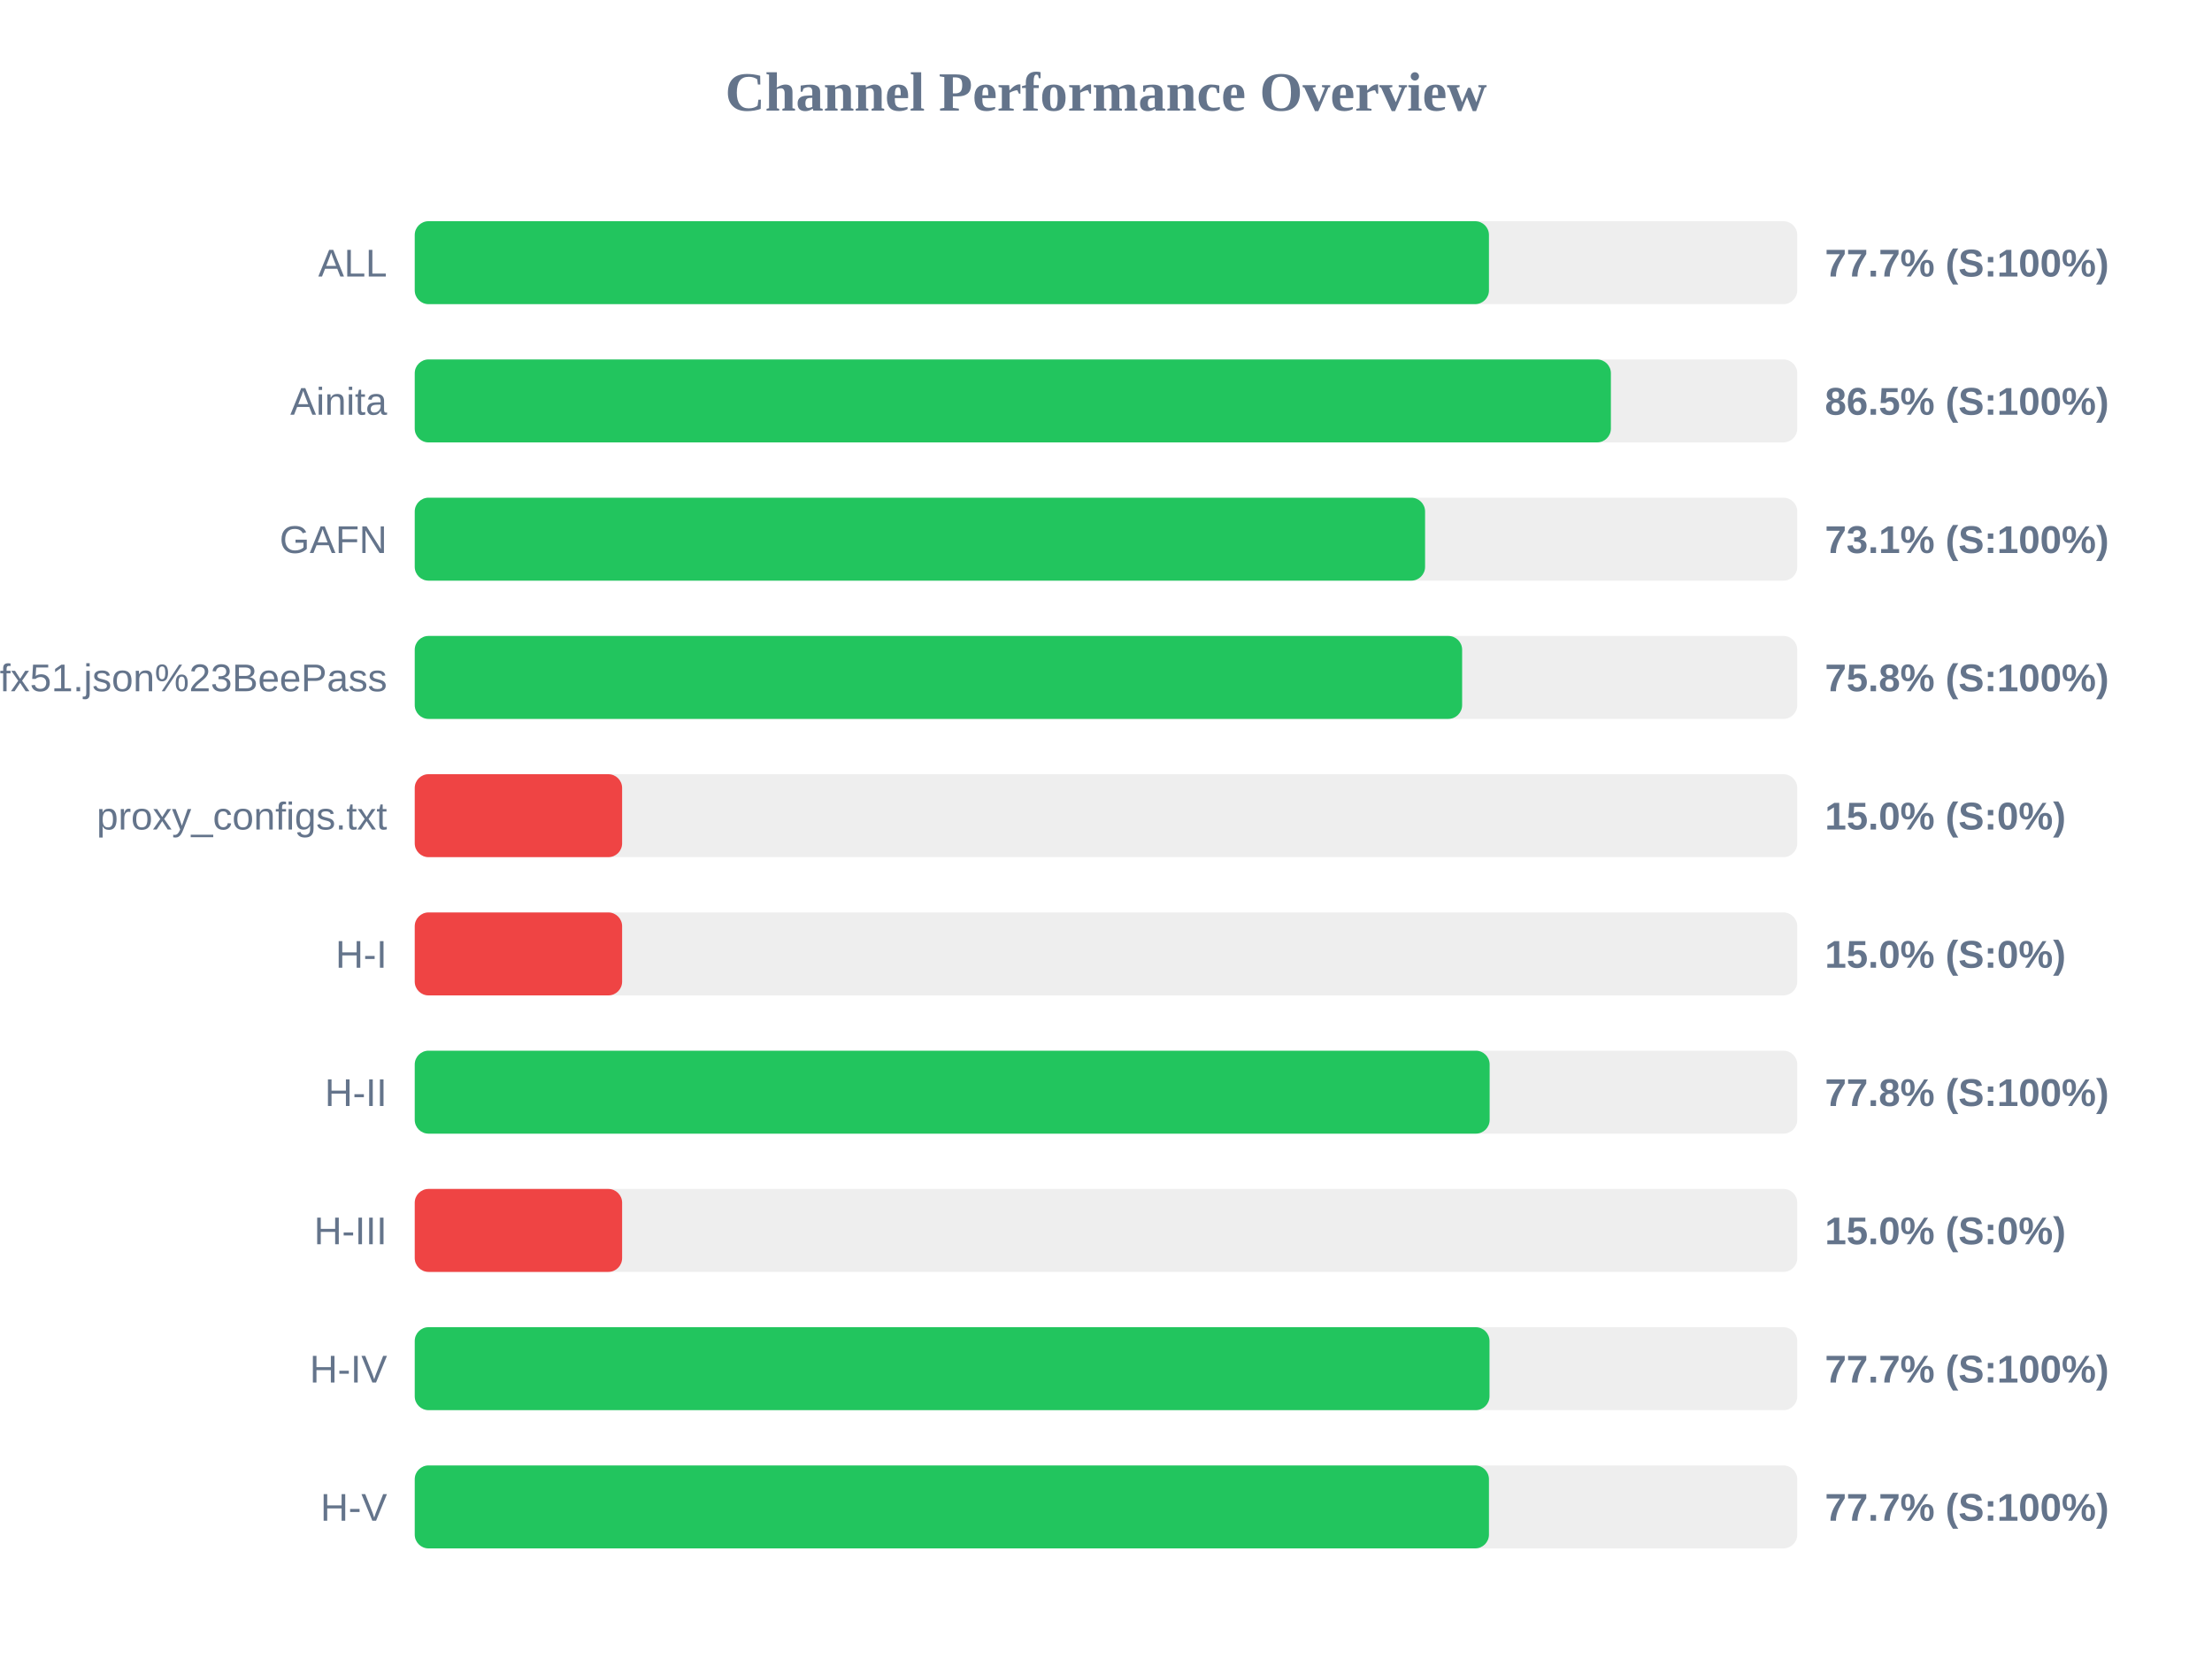
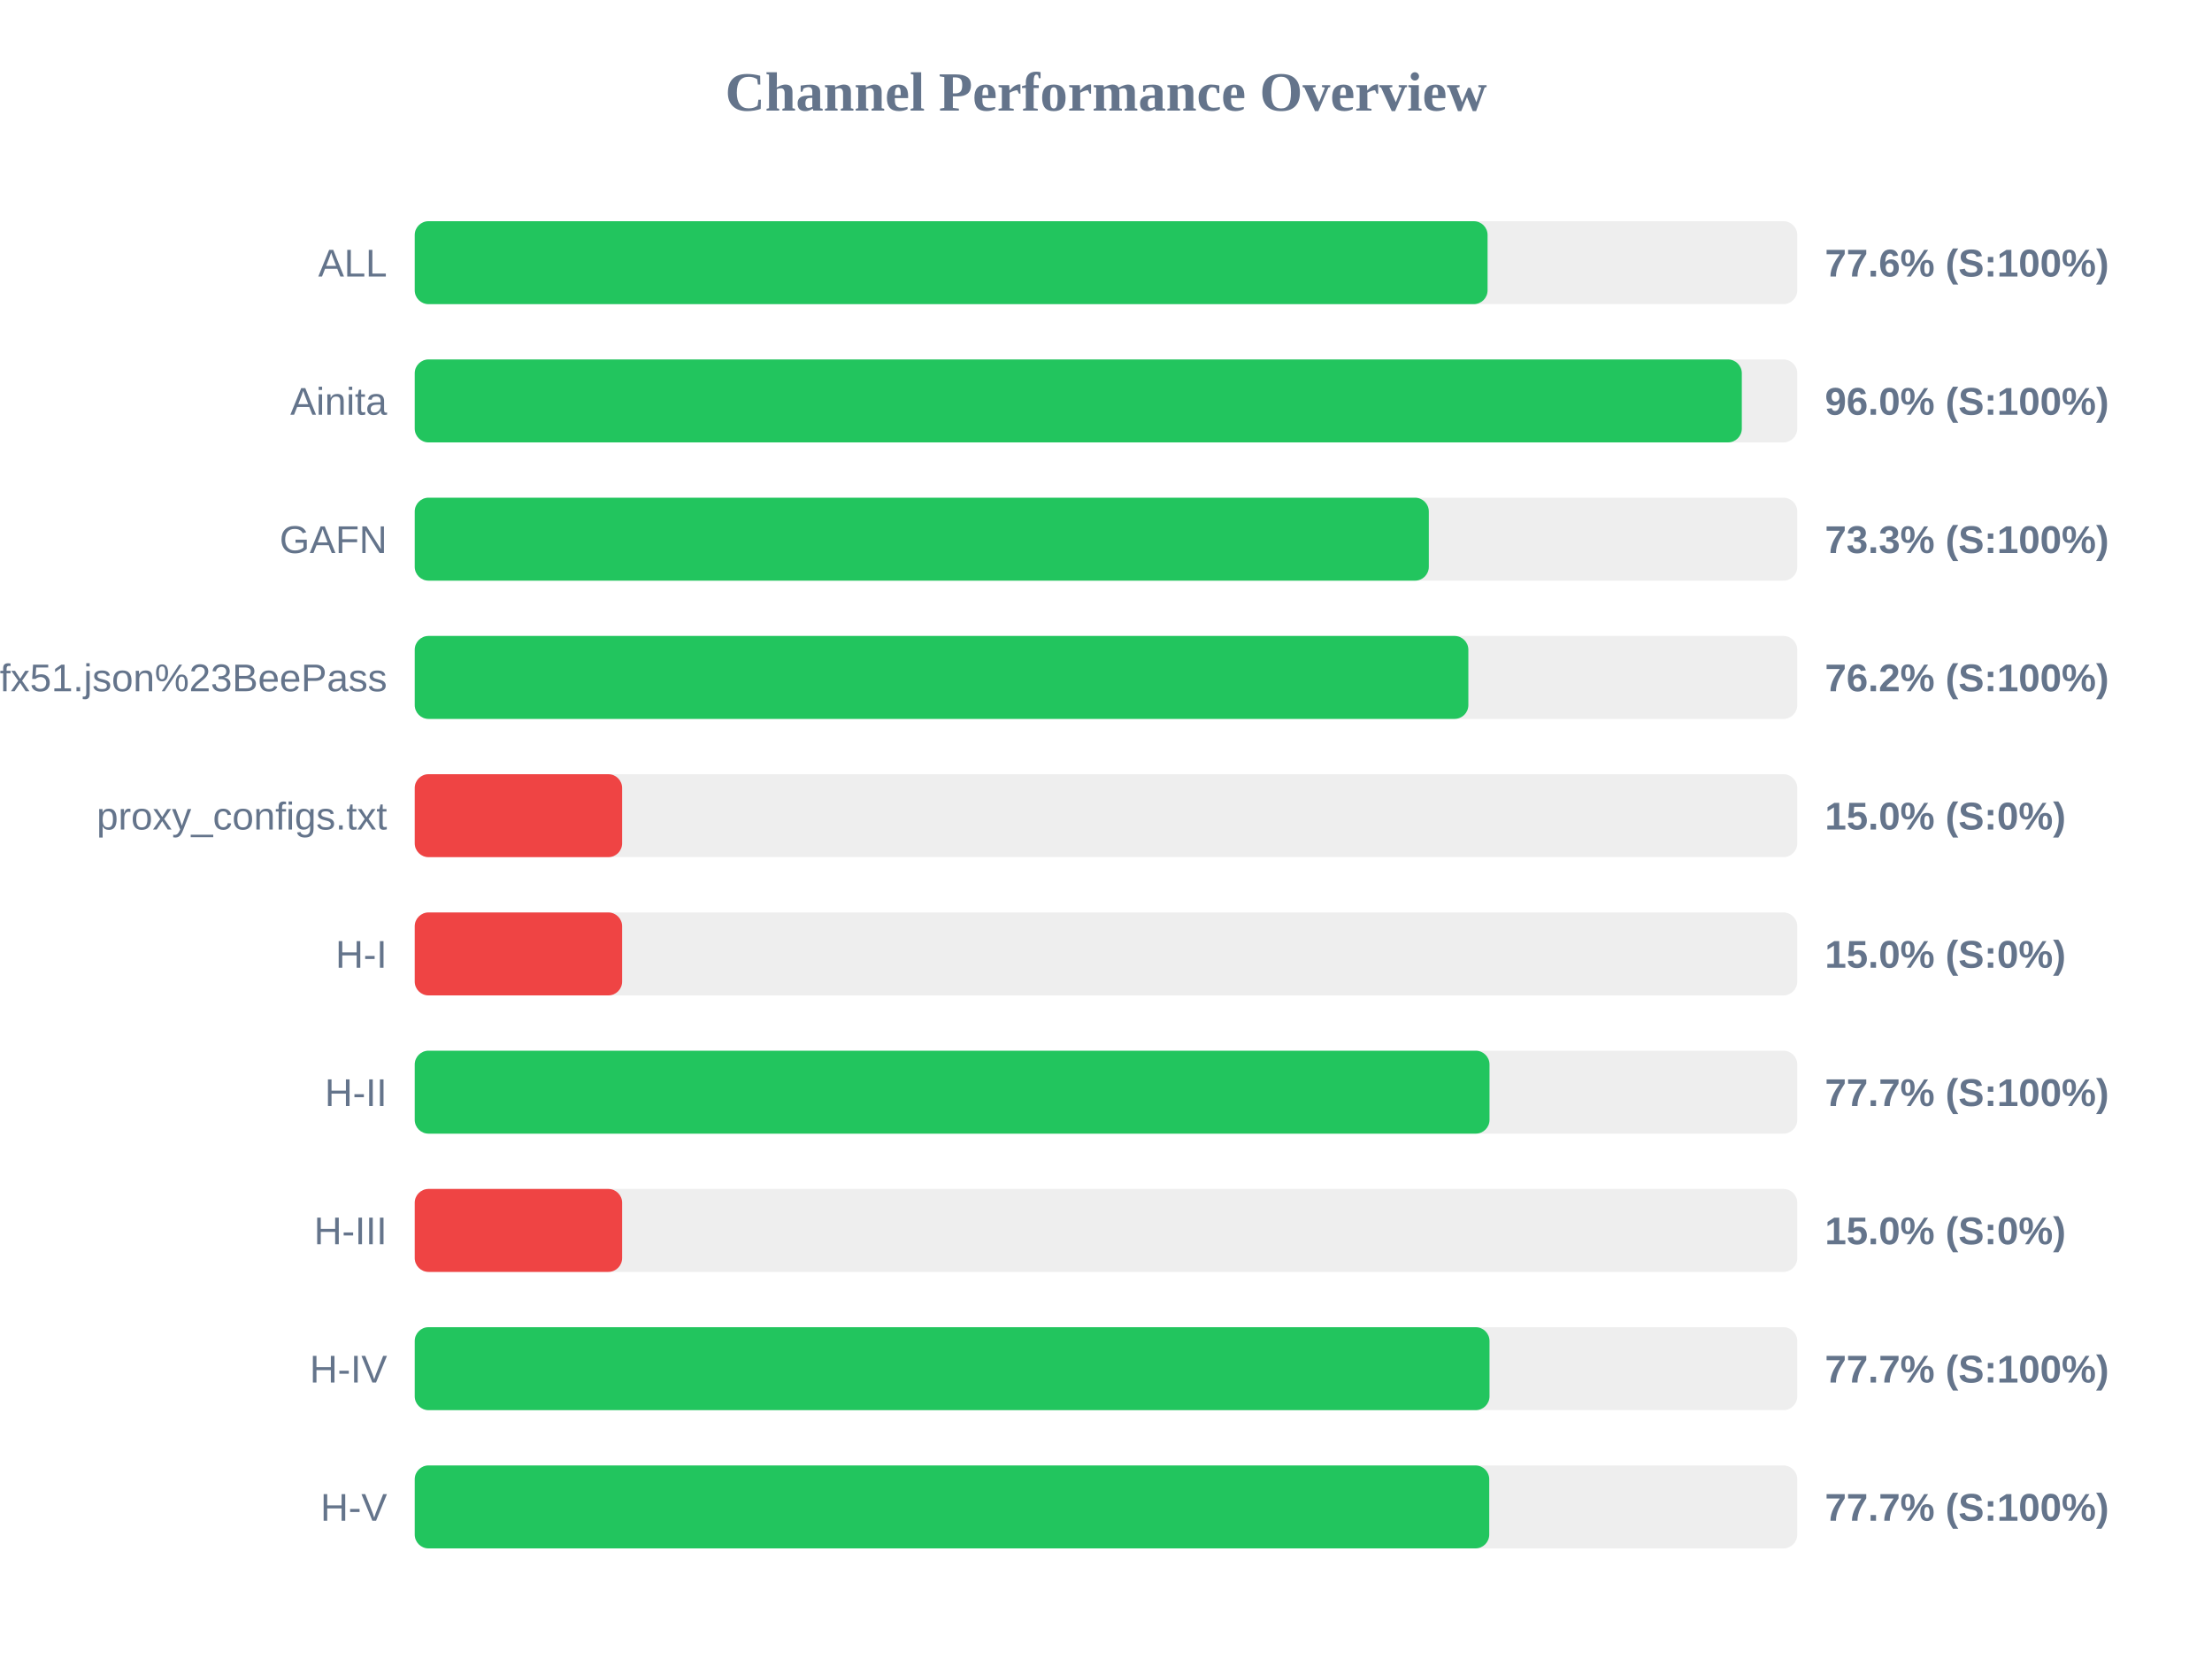
<svg xmlns="http://www.w3.org/2000/svg" width="800" height="600" version="1.1">
  <style>
        .row { font: 14px Arial; fill: #64748b; }
        .score { font: bold 14px Arial; fill: #64748b; }
    </style>
  <text x="400" y="40" text-anchor="middle" font-size="20px" font-weight="bold" fill="#64748b">Channel Performance Overview</text>
  <rect x="150" y="80" width="500" height="30" fill="#eee" rx="5" />
-   <rect x="150" y="80" width="388.5" height="30" fill="#22c55e" rx="5" />
+   <rect x="150" y="80" width="388.0" height="30" fill="#22c55e" rx="5" />
  <text x="140" y="100" text-anchor="end" class="row">ALL</text>
-   <text x="660" y="100" text-anchor="start" class="score">77.7% (S:100%)</text>
+   <text x="660" y="100" text-anchor="start" class="score">77.6% (S:100%)</text>
  <rect x="150" y="130" width="500" height="30" fill="#eee" rx="5" />
-   <rect x="150" y="130" width="432.6" height="30" fill="#22c55e" rx="5" />
+   <rect x="150" y="130" width="479.95" height="30" fill="#22c55e" rx="5" />
  <text x="140" y="150" text-anchor="end" class="row">Ainita</text>
-   <text x="660" y="150" text-anchor="start" class="score">86.5% (S:100%)</text>
+   <text x="660" y="150" text-anchor="start" class="score">96.0% (S:100%)</text>
  <rect x="150" y="180" width="500" height="30" fill="#eee" rx="5" />
-   <rect x="150" y="180" width="365.4" height="30" fill="#22c55e" rx="5" />
+   <rect x="150" y="180" width="366.75" height="30" fill="#22c55e" rx="5" />
  <text x="140" y="200" text-anchor="end" class="row">GAFN</text>
-   <text x="660" y="200" text-anchor="start" class="score">73.1% (S:100%)</text>
+   <text x="660" y="200" text-anchor="start" class="score">73.3% (S:100%)</text>
  <rect x="150" y="230" width="500" height="30" fill="#eee" rx="5" />
-   <rect x="150" y="230" width="378.8" height="30" fill="#22c55e" rx="5" />
+   <rect x="150" y="230" width="381.05" height="30" fill="#22c55e" rx="5" />
  <text x="140" y="250" text-anchor="end" class="row">sub?s=ssconf%3A%2F%2Fs3.amazonaws.com%2Fbeedynconprd%2Fzf38bv6oxi1nv3wfkpmxyfl8yj5fargza3foantoalu16vznl0ckxx7bgf1ufx51.json%23BeePass</text>
-   <text x="660" y="250" text-anchor="start" class="score">75.8% (S:100%)</text>
+   <text x="660" y="250" text-anchor="start" class="score">76.2% (S:100%)</text>
  <rect x="150" y="280" width="500" height="30" fill="#eee" rx="5" />
  <rect x="150" y="280" width="75.0" height="30" fill="#ef4444" rx="5" />
  <text x="140" y="300" text-anchor="end" class="row">proxy_configs.txt</text>
  <text x="660" y="300" text-anchor="start" class="score">15.0% (S:0%)</text>
  <rect x="150" y="330" width="500" height="30" fill="#eee" rx="5" />
  <rect x="150" y="330" width="75.0" height="30" fill="#ef4444" rx="5" />
  <text x="140" y="350" text-anchor="end" class="row">H-I</text>
  <text x="660" y="350" text-anchor="start" class="score">15.0% (S:0%)</text>
  <rect x="150" y="380" width="500" height="30" fill="#eee" rx="5" />
-   <rect x="150" y="380" width="388.75" height="30" fill="#22c55e" rx="5" />
+   <rect x="150" y="380" width="388.7" height="30" fill="#22c55e" rx="5" />
  <text x="140" y="400" text-anchor="end" class="row">H-II</text>
-   <text x="660" y="400" text-anchor="start" class="score">77.8% (S:100%)</text>
+   <text x="660" y="400" text-anchor="start" class="score">77.7% (S:100%)</text>
  <rect x="150" y="430" width="500" height="30" fill="#eee" rx="5" />
  <rect x="150" y="430" width="75.0" height="30" fill="#ef4444" rx="5" />
  <text x="140" y="450" text-anchor="end" class="row">H-III</text>
  <text x="660" y="450" text-anchor="start" class="score">15.0% (S:0%)</text>
  <rect x="150" y="480" width="500" height="30" fill="#eee" rx="5" />
  <rect x="150" y="480" width="388.7" height="30" fill="#22c55e" rx="5" />
  <text x="140" y="500" text-anchor="end" class="row">H-IV</text>
  <text x="660" y="500" text-anchor="start" class="score">77.7% (S:100%)</text>
  <rect x="150" y="530" width="500" height="30" fill="#eee" rx="5" />
-   <rect x="150" y="530" width="388.5" height="30" fill="#22c55e" rx="5" />
+   <rect x="150" y="530" width="388.6" height="30" fill="#22c55e" rx="5" />
  <text x="140" y="550" text-anchor="end" class="row">H-V</text>
  <text x="660" y="550" text-anchor="start" class="score">77.7% (S:100%)</text>
</svg>
